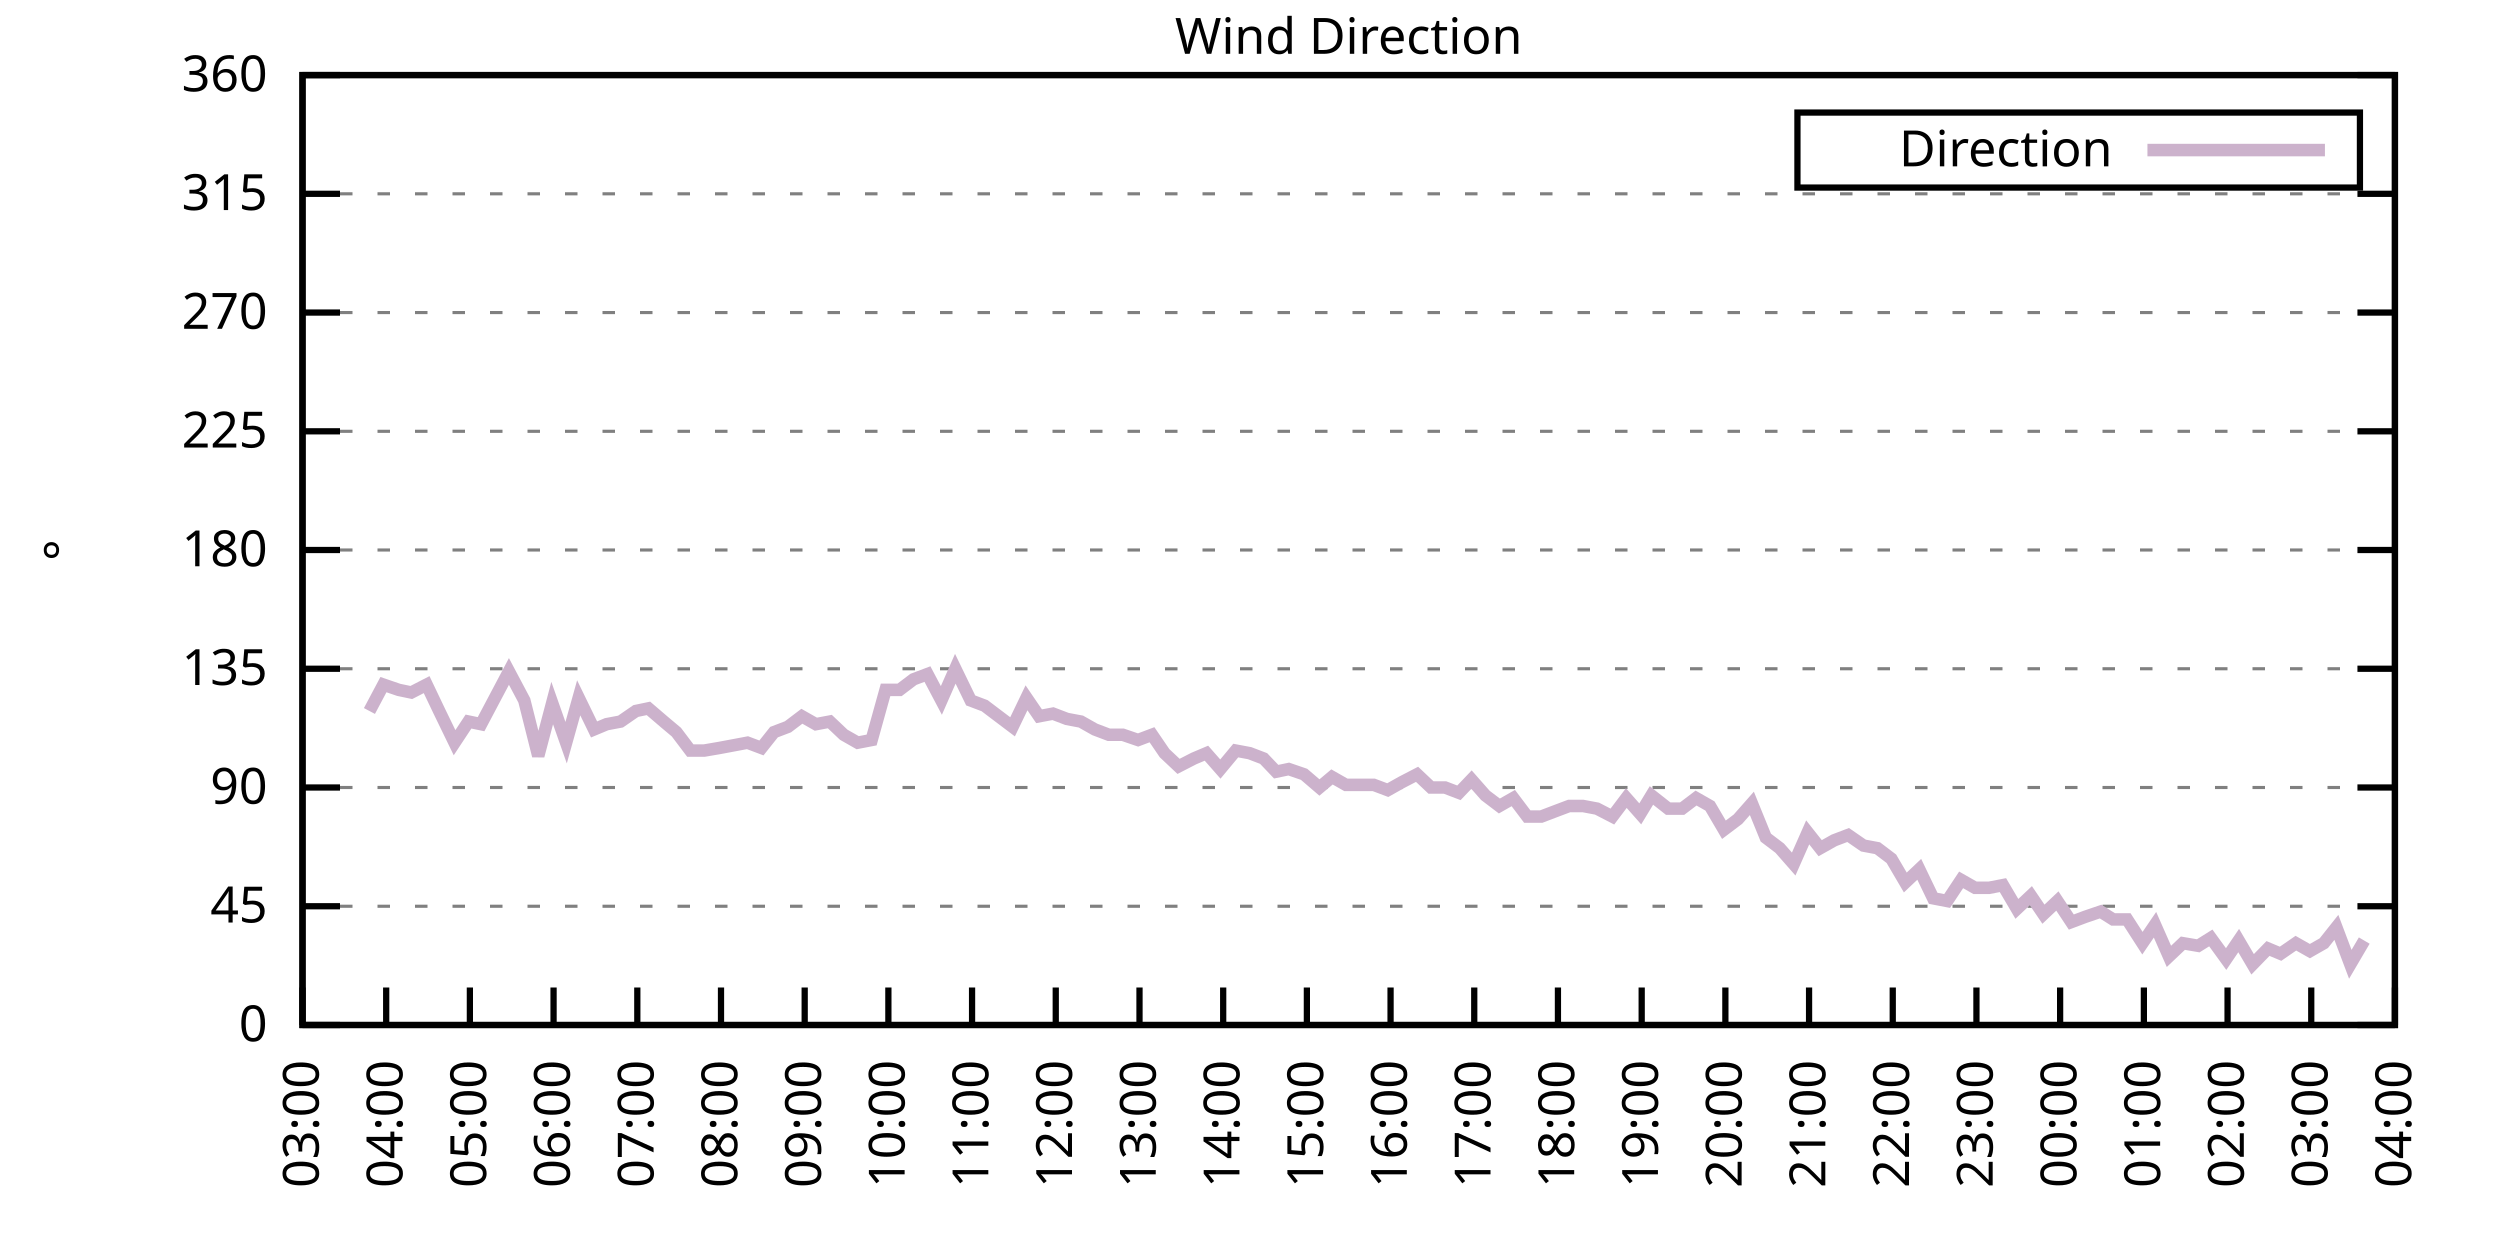
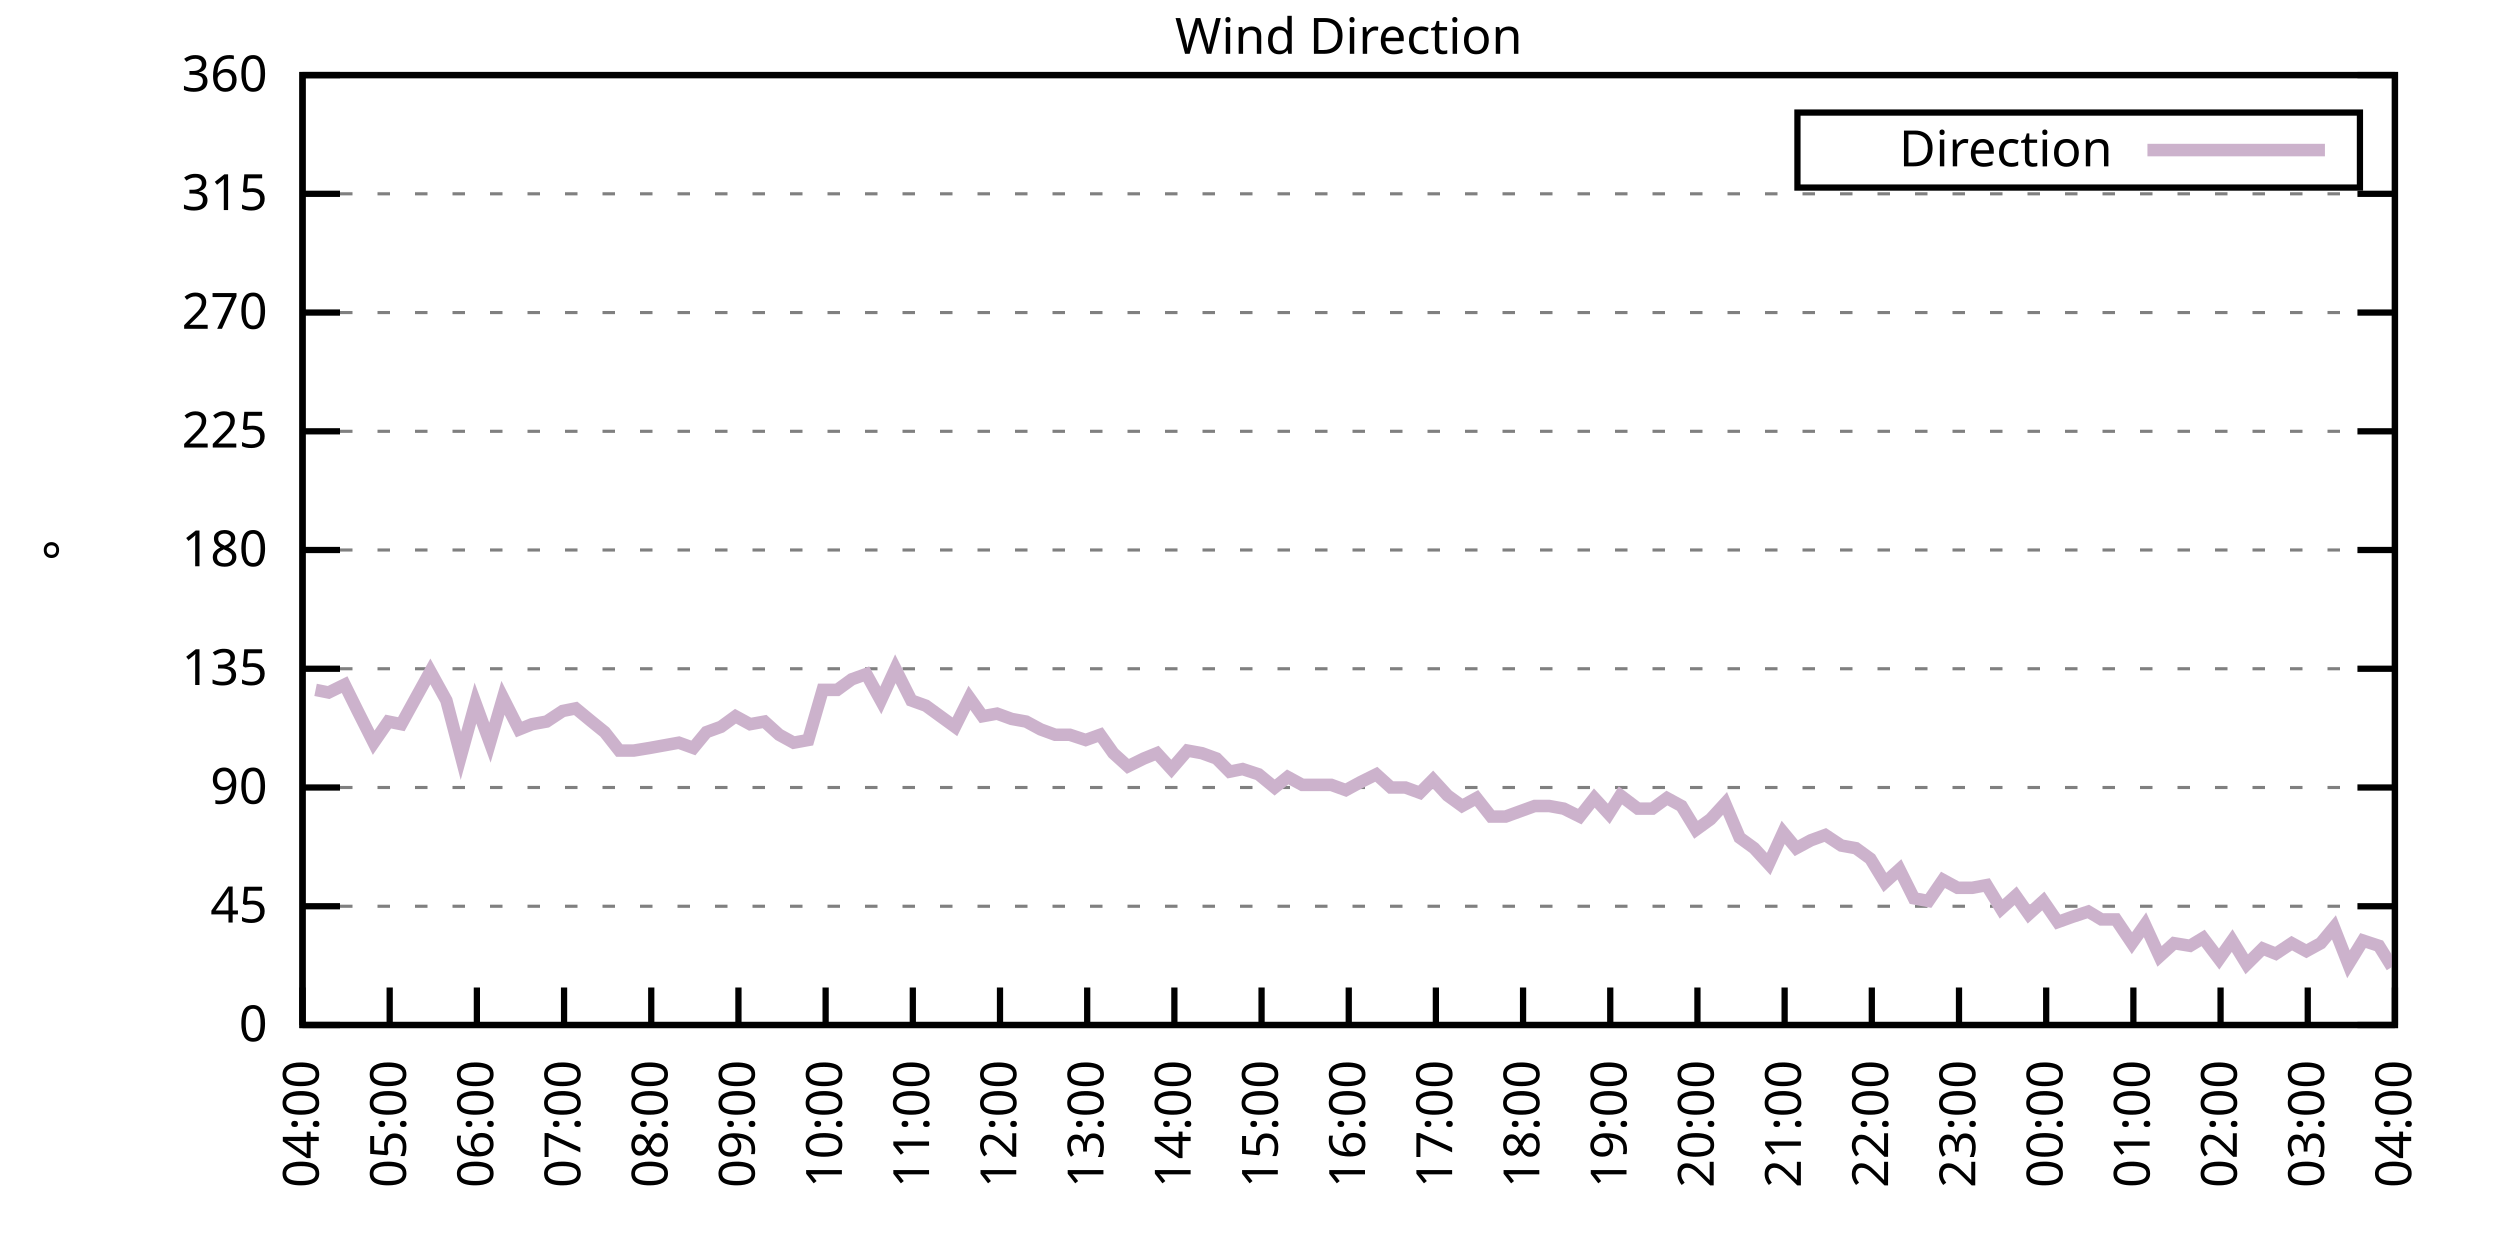
<svg xmlns="http://www.w3.org/2000/svg" xmlns:xlink="http://www.w3.org/1999/xlink" width="400" height="200" viewBox="0 0 400 200">
  <g id="gnuplot_canvas">
    <rect x="0" y="0" width="400" height="200" fill="none" />
    <defs>
      <circle id="gpDot" r="0.5" stroke-width="0.5" stroke="currentColor" />
      <path id="gpPt0" stroke-width="0.333" stroke="currentColor" d="M-1,0 h2 M0,-1 v2" />
      <path id="gpPt1" stroke-width="0.333" stroke="currentColor" d="M-1,-1 L1,1 M1,-1 L-1,1" />
      <path id="gpPt2" stroke-width="0.333" stroke="currentColor" d="M-1,0 L1,0 M0,-1 L0,1 M-1,-1 L1,1 M-1,1 L1,-1" />
      <rect id="gpPt3" stroke-width="0.333" stroke="currentColor" x="-1" y="-1" width="2" height="2" />
      <rect id="gpPt4" stroke-width="0.333" stroke="currentColor" fill="currentColor" x="-1" y="-1" width="2" height="2" />
      <circle id="gpPt5" stroke-width="0.333" stroke="currentColor" cx="0" cy="0" r="1" />
      <use xlink:href="#gpPt5" id="gpPt6" fill="currentColor" stroke="none" />
      <path id="gpPt7" stroke-width="0.333" stroke="currentColor" d="M0,-1.33 L-1.33,0.67 L1.33,0.67 z" />
      <use xlink:href="#gpPt7" id="gpPt8" fill="currentColor" stroke="none" />
      <use xlink:href="#gpPt7" id="gpPt9" stroke="currentColor" transform="rotate(180)" />
      <use xlink:href="#gpPt9" id="gpPt10" fill="currentColor" stroke="none" />
      <use xlink:href="#gpPt3" id="gpPt11" stroke="currentColor" transform="rotate(45)" />
      <use xlink:href="#gpPt11" id="gpPt12" fill="currentColor" stroke="none" />
      <path id="gpPt13" stroke-width="0.333" stroke="currentColor" d="M0,1.330 L1.265,0.411 L0.782,-1.067 L-0.782,-1.076 L-1.265,0.411 z" />
      <use xlink:href="#gpPt13" id="gpPt14" fill="currentColor" stroke="none" />
      <filter id="textbox" filterUnits="objectBoundingBox" x="0" y="0" height="1" width="1">
        <feFlood flood-color="white" flood-opacity="1" result="bgnd" />
        <feComposite in="SourceGraphic" in2="bgnd" operator="atop" />
      </filter>
      <filter id="greybox" filterUnits="objectBoundingBox" x="0" y="0" height="1" width="1">
        <feFlood flood-color="lightgrey" flood-opacity="1" result="grey" />
        <feComposite in="SourceGraphic" in2="grey" operator="atop" />
      </filter>
    </defs>
    <g fill="none" color="white" stroke="currentColor" stroke-width="1.00" stroke-linecap="butt" stroke-linejoin="miter">
</g>
    <g fill="none" color="black" stroke="currentColor" stroke-width="1.00" stroke-linecap="butt" stroke-linejoin="miter">
      <g stroke="none" shape-rendering="crispEdges">
        <polygon fill="rgb(255, 255, 255)" points="48.40,164.00 383.18,164.00 383.18,12.02 48.40,12.02 " />
      </g>
    </g>
    <g fill="none" color="black" stroke="currentColor" stroke-width="1.00" stroke-linecap="butt" stroke-linejoin="miter">
</g>
    <g fill="none" color="black" stroke="black" stroke-width="0.50" stroke-linecap="butt" stroke-linejoin="miter">
</g>
    <g fill="none" color="gray" stroke="currentColor" stroke-width="0.50" stroke-linecap="butt" stroke-linejoin="miter">
      <path stroke="gray" stroke-dasharray="2,4" class="gridline" d="M48.40,164.00 L383.19,164.00  " />
    </g>
    <g fill="none" color="gray" stroke="gray" stroke-width="1.00" stroke-linecap="butt" stroke-linejoin="miter">
</g>
    <g fill="none" color="black" stroke="currentColor" stroke-width="1.00" stroke-linecap="butt" stroke-linejoin="miter">
      <path stroke="black" d="M48.40,164.00 L54.40,164.00 M383.19,164.00 L377.19,164.00  " />
      <g transform="translate(42.80,166.60)" stroke="none" fill="black" font-family="Sans" font-size="8.00" text-anchor="end">
        <text>
          <tspan font-family="Sans"> 0</tspan>
        </text>
      </g>
    </g>
    <g fill="none" color="black" stroke="currentColor" stroke-width="1.00" stroke-linecap="butt" stroke-linejoin="miter">
</g>
    <g fill="none" color="black" stroke="black" stroke-width="0.50" stroke-linecap="butt" stroke-linejoin="miter">
</g>
    <g fill="none" color="gray" stroke="currentColor" stroke-width="0.50" stroke-linecap="butt" stroke-linejoin="miter">
      <path stroke="gray" stroke-dasharray="2,4" class="gridline" d="M48.40,145.00 L383.19,145.00  " />
    </g>
    <g fill="none" color="gray" stroke="gray" stroke-width="1.00" stroke-linecap="butt" stroke-linejoin="miter">
</g>
    <g fill="none" color="black" stroke="currentColor" stroke-width="1.00" stroke-linecap="butt" stroke-linejoin="miter">
      <path stroke="black" d="M48.40,145.00 L54.40,145.00 M383.19,145.00 L377.19,145.00  " />
      <g transform="translate(42.80,147.60)" stroke="none" fill="black" font-family="Sans" font-size="8.00" text-anchor="end">
        <text>
          <tspan font-family="Sans"> 45</tspan>
        </text>
      </g>
    </g>
    <g fill="none" color="black" stroke="currentColor" stroke-width="1.00" stroke-linecap="butt" stroke-linejoin="miter">
</g>
    <g fill="none" color="black" stroke="black" stroke-width="0.50" stroke-linecap="butt" stroke-linejoin="miter">
</g>
    <g fill="none" color="gray" stroke="currentColor" stroke-width="0.50" stroke-linecap="butt" stroke-linejoin="miter">
      <path stroke="gray" stroke-dasharray="2,4" class="gridline" d="M48.40,126.00 L383.19,126.00  " />
    </g>
    <g fill="none" color="gray" stroke="gray" stroke-width="1.00" stroke-linecap="butt" stroke-linejoin="miter">
</g>
    <g fill="none" color="black" stroke="currentColor" stroke-width="1.00" stroke-linecap="butt" stroke-linejoin="miter">
      <path stroke="black" d="M48.40,126.00 L54.40,126.00 M383.19,126.00 L377.19,126.00  " />
      <g transform="translate(42.80,128.60)" stroke="none" fill="black" font-family="Sans" font-size="8.00" text-anchor="end">
        <text>
          <tspan font-family="Sans"> 90</tspan>
        </text>
      </g>
    </g>
    <g fill="none" color="black" stroke="currentColor" stroke-width="1.00" stroke-linecap="butt" stroke-linejoin="miter">
</g>
    <g fill="none" color="black" stroke="black" stroke-width="0.50" stroke-linecap="butt" stroke-linejoin="miter">
</g>
    <g fill="none" color="gray" stroke="currentColor" stroke-width="0.50" stroke-linecap="butt" stroke-linejoin="miter">
      <path stroke="gray" stroke-dasharray="2,4" class="gridline" d="M48.40,107.00 L383.19,107.00  " />
    </g>
    <g fill="none" color="gray" stroke="gray" stroke-width="1.00" stroke-linecap="butt" stroke-linejoin="miter">
</g>
    <g fill="none" color="black" stroke="currentColor" stroke-width="1.00" stroke-linecap="butt" stroke-linejoin="miter">
      <path stroke="black" d="M48.40,107.00 L54.40,107.00 M383.19,107.00 L377.19,107.00  " />
      <g transform="translate(42.80,109.60)" stroke="none" fill="black" font-family="Sans" font-size="8.00" text-anchor="end">
        <text>
          <tspan font-family="Sans"> 135</tspan>
        </text>
      </g>
    </g>
    <g fill="none" color="black" stroke="currentColor" stroke-width="1.00" stroke-linecap="butt" stroke-linejoin="miter">
</g>
    <g fill="none" color="black" stroke="black" stroke-width="0.50" stroke-linecap="butt" stroke-linejoin="miter">
</g>
    <g fill="none" color="gray" stroke="currentColor" stroke-width="0.50" stroke-linecap="butt" stroke-linejoin="miter">
      <path stroke="gray" stroke-dasharray="2,4" class="gridline" d="M48.40,88.00 L383.19,88.00  " />
    </g>
    <g fill="none" color="gray" stroke="gray" stroke-width="1.00" stroke-linecap="butt" stroke-linejoin="miter">
</g>
    <g fill="none" color="black" stroke="currentColor" stroke-width="1.00" stroke-linecap="butt" stroke-linejoin="miter">
      <path stroke="black" d="M48.40,88.00 L54.40,88.00 M383.19,88.00 L377.19,88.00  " />
      <g transform="translate(42.80,90.60)" stroke="none" fill="black" font-family="Sans" font-size="8.00" text-anchor="end">
        <text>
          <tspan font-family="Sans"> 180</tspan>
        </text>
      </g>
    </g>
    <g fill="none" color="black" stroke="currentColor" stroke-width="1.00" stroke-linecap="butt" stroke-linejoin="miter">
</g>
    <g fill="none" color="black" stroke="black" stroke-width="0.50" stroke-linecap="butt" stroke-linejoin="miter">
</g>
    <g fill="none" color="gray" stroke="currentColor" stroke-width="0.50" stroke-linecap="butt" stroke-linejoin="miter">
      <path stroke="gray" stroke-dasharray="2,4" class="gridline" d="M48.40,69.01 L383.19,69.01  " />
    </g>
    <g fill="none" color="gray" stroke="gray" stroke-width="1.00" stroke-linecap="butt" stroke-linejoin="miter">
</g>
    <g fill="none" color="black" stroke="currentColor" stroke-width="1.00" stroke-linecap="butt" stroke-linejoin="miter">
      <path stroke="black" d="M48.40,69.01 L54.40,69.01 M383.19,69.01 L377.19,69.01  " />
      <g transform="translate(42.80,71.61)" stroke="none" fill="black" font-family="Sans" font-size="8.00" text-anchor="end">
        <text>
          <tspan font-family="Sans"> 225</tspan>
        </text>
      </g>
    </g>
    <g fill="none" color="black" stroke="currentColor" stroke-width="1.00" stroke-linecap="butt" stroke-linejoin="miter">
</g>
    <g fill="none" color="black" stroke="black" stroke-width="0.50" stroke-linecap="butt" stroke-linejoin="miter">
</g>
    <g fill="none" color="gray" stroke="currentColor" stroke-width="0.50" stroke-linecap="butt" stroke-linejoin="miter">
      <path stroke="gray" stroke-dasharray="2,4" class="gridline" d="M48.40,50.01 L383.19,50.01  " />
    </g>
    <g fill="none" color="gray" stroke="gray" stroke-width="1.00" stroke-linecap="butt" stroke-linejoin="miter">
</g>
    <g fill="none" color="black" stroke="currentColor" stroke-width="1.00" stroke-linecap="butt" stroke-linejoin="miter">
      <path stroke="black" d="M48.40,50.01 L54.40,50.01 M383.19,50.01 L377.19,50.01  " />
      <g transform="translate(42.80,52.61)" stroke="none" fill="black" font-family="Sans" font-size="8.00" text-anchor="end">
        <text>
          <tspan font-family="Sans"> 270</tspan>
        </text>
      </g>
    </g>
    <g fill="none" color="black" stroke="currentColor" stroke-width="1.00" stroke-linecap="butt" stroke-linejoin="miter">
</g>
    <g fill="none" color="black" stroke="black" stroke-width="0.50" stroke-linecap="butt" stroke-linejoin="miter">
</g>
    <g fill="none" color="gray" stroke="currentColor" stroke-width="0.50" stroke-linecap="butt" stroke-linejoin="miter">
      <path stroke="gray" stroke-dasharray="2,4" class="gridline" d="M48.40,31.01 L383.19,31.01  " />
    </g>
    <g fill="none" color="gray" stroke="gray" stroke-width="1.00" stroke-linecap="butt" stroke-linejoin="miter">
</g>
    <g fill="none" color="black" stroke="currentColor" stroke-width="1.00" stroke-linecap="butt" stroke-linejoin="miter">
      <path stroke="black" d="M48.40,31.01 L54.40,31.01 M383.19,31.01 L377.19,31.01  " />
      <g transform="translate(42.80,33.61)" stroke="none" fill="black" font-family="Sans" font-size="8.00" text-anchor="end">
        <text>
          <tspan font-family="Sans"> 315</tspan>
        </text>
      </g>
    </g>
    <g fill="none" color="black" stroke="currentColor" stroke-width="1.00" stroke-linecap="butt" stroke-linejoin="miter">
</g>
    <g fill="none" color="black" stroke="black" stroke-width="0.50" stroke-linecap="butt" stroke-linejoin="miter">
</g>
    <g fill="none" color="gray" stroke="currentColor" stroke-width="0.50" stroke-linecap="butt" stroke-linejoin="miter">
      <path stroke="gray" stroke-dasharray="2,4" class="gridline" d="M48.40,12.01 L383.19,12.01  " />
    </g>
    <g fill="none" color="gray" stroke="gray" stroke-width="1.00" stroke-linecap="butt" stroke-linejoin="miter">
</g>
    <g fill="none" color="black" stroke="currentColor" stroke-width="1.00" stroke-linecap="butt" stroke-linejoin="miter">
      <path stroke="black" d="M48.40,12.01 L54.40,12.01 M383.19,12.01 L377.19,12.01  " />
      <g transform="translate(42.80,14.61)" stroke="none" fill="black" font-family="Sans" font-size="8.00" text-anchor="end">
        <text>
          <tspan font-family="Sans"> 360</tspan>
        </text>
      </g>
    </g>
    <g fill="none" color="black" stroke="currentColor" stroke-width="1.00" stroke-linecap="butt" stroke-linejoin="miter">
      <path stroke="black" d="M48.40,164.00 L48.40,158.00  " />
      <g transform="translate(51.00,169.60) rotate(270.00)" stroke="none" fill="black" font-family="Sans" font-size="8.00" text-anchor="end">
        <text>
-           <tspan font-family="Sans">03:00</tspan>
-         </text>
-       </g>
-     </g>
-     <g fill="none" color="black" stroke="currentColor" stroke-width="1.00" stroke-linecap="butt" stroke-linejoin="miter">
-       <path stroke="black" d="M61.79,164.00 L61.79,158.00  " />
-       <g transform="translate(64.39,169.60) rotate(270.00)" stroke="none" fill="black" font-family="Sans" font-size="8.00" text-anchor="end">
-         <text>
          <tspan font-family="Sans">04:00</tspan>
        </text>
      </g>
    </g>
    <g fill="none" color="black" stroke="currentColor" stroke-width="1.00" stroke-linecap="butt" stroke-linejoin="miter">
-       <path stroke="black" d="M75.18,164.00 L75.18,158.00  " />
-       <g transform="translate(77.78,169.60) rotate(270.00)" stroke="none" fill="black" font-family="Sans" font-size="8.00" text-anchor="end">
+       <path stroke="black" d="M62.35,164.00 L62.35,158.00  " />
+       <g transform="translate(64.95,169.60) rotate(270.00)" stroke="none" fill="black" font-family="Sans" font-size="8.00" text-anchor="end">
        <text>
          <tspan font-family="Sans">05:00</tspan>
        </text>
      </g>
    </g>
    <g fill="none" color="black" stroke="currentColor" stroke-width="1.00" stroke-linecap="butt" stroke-linejoin="miter">
-       <path stroke="black" d="M88.57,164.00 L88.57,158.00  " />
-       <g transform="translate(91.17,169.60) rotate(270.00)" stroke="none" fill="black" font-family="Sans" font-size="8.00" text-anchor="end">
+       <path stroke="black" d="M76.30,164.00 L76.30,158.00  " />
+       <g transform="translate(78.90,169.60) rotate(270.00)" stroke="none" fill="black" font-family="Sans" font-size="8.00" text-anchor="end">
        <text>
          <tspan font-family="Sans">06:00</tspan>
        </text>
      </g>
    </g>
    <g fill="none" color="black" stroke="currentColor" stroke-width="1.00" stroke-linecap="butt" stroke-linejoin="miter">
-       <path stroke="black" d="M101.97,164.00 L101.97,158.00  " />
-       <g transform="translate(104.57,169.60) rotate(270.00)" stroke="none" fill="black" font-family="Sans" font-size="8.00" text-anchor="end">
+       <path stroke="black" d="M90.25,164.00 L90.25,158.00  " />
+       <g transform="translate(92.85,169.60) rotate(270.00)" stroke="none" fill="black" font-family="Sans" font-size="8.00" text-anchor="end">
        <text>
          <tspan font-family="Sans">07:00</tspan>
        </text>
      </g>
    </g>
    <g fill="none" color="black" stroke="currentColor" stroke-width="1.00" stroke-linecap="butt" stroke-linejoin="miter">
-       <path stroke="black" d="M115.36,164.00 L115.36,158.00  " />
-       <g transform="translate(117.96,169.60) rotate(270.00)" stroke="none" fill="black" font-family="Sans" font-size="8.00" text-anchor="end">
+       <path stroke="black" d="M104.20,164.00 L104.20,158.00  " />
+       <g transform="translate(106.80,169.60) rotate(270.00)" stroke="none" fill="black" font-family="Sans" font-size="8.00" text-anchor="end">
        <text>
          <tspan font-family="Sans">08:00</tspan>
        </text>
      </g>
    </g>
    <g fill="none" color="black" stroke="currentColor" stroke-width="1.00" stroke-linecap="butt" stroke-linejoin="miter">
-       <path stroke="black" d="M128.75,164.00 L128.75,158.00  " />
-       <g transform="translate(131.35,169.60) rotate(270.00)" stroke="none" fill="black" font-family="Sans" font-size="8.00" text-anchor="end">
+       <path stroke="black" d="M118.15,164.00 L118.15,158.00  " />
+       <g transform="translate(120.75,169.60) rotate(270.00)" stroke="none" fill="black" font-family="Sans" font-size="8.00" text-anchor="end">
        <text>
          <tspan font-family="Sans">09:00</tspan>
        </text>
      </g>
    </g>
    <g fill="none" color="black" stroke="currentColor" stroke-width="1.00" stroke-linecap="butt" stroke-linejoin="miter">
-       <path stroke="black" d="M142.14,164.00 L142.14,158.00  " />
-       <g transform="translate(144.74,169.60) rotate(270.00)" stroke="none" fill="black" font-family="Sans" font-size="8.00" text-anchor="end">
+       <path stroke="black" d="M132.10,164.00 L132.10,158.00  " />
+       <g transform="translate(134.70,169.60) rotate(270.00)" stroke="none" fill="black" font-family="Sans" font-size="8.00" text-anchor="end">
        <text>
          <tspan font-family="Sans">10:00</tspan>
        </text>
      </g>
    </g>
    <g fill="none" color="black" stroke="currentColor" stroke-width="1.00" stroke-linecap="butt" stroke-linejoin="miter">
-       <path stroke="black" d="M155.53,164.00 L155.53,158.00  " />
-       <g transform="translate(158.13,169.60) rotate(270.00)" stroke="none" fill="black" font-family="Sans" font-size="8.00" text-anchor="end">
+       <path stroke="black" d="M146.05,164.00 L146.05,158.00  " />
+       <g transform="translate(148.65,169.60) rotate(270.00)" stroke="none" fill="black" font-family="Sans" font-size="8.00" text-anchor="end">
        <text>
          <tspan font-family="Sans">11:00</tspan>
        </text>
      </g>
    </g>
    <g fill="none" color="black" stroke="currentColor" stroke-width="1.00" stroke-linecap="butt" stroke-linejoin="miter">
-       <path stroke="black" d="M168.92,164.00 L168.92,158.00  " />
-       <g transform="translate(171.52,169.60) rotate(270.00)" stroke="none" fill="black" font-family="Sans" font-size="8.00" text-anchor="end">
+       <path stroke="black" d="M160.00,164.00 L160.00,158.00  " />
+       <g transform="translate(162.60,169.60) rotate(270.00)" stroke="none" fill="black" font-family="Sans" font-size="8.00" text-anchor="end">
        <text>
          <tspan font-family="Sans">12:00</tspan>
        </text>
      </g>
    </g>
    <g fill="none" color="black" stroke="currentColor" stroke-width="1.00" stroke-linecap="butt" stroke-linejoin="miter">
-       <path stroke="black" d="M182.32,164.00 L182.32,158.00  " />
-       <g transform="translate(184.92,169.60) rotate(270.00)" stroke="none" fill="black" font-family="Sans" font-size="8.00" text-anchor="end">
+       <path stroke="black" d="M173.95,164.00 L173.95,158.00  " />
+       <g transform="translate(176.55,169.60) rotate(270.00)" stroke="none" fill="black" font-family="Sans" font-size="8.00" text-anchor="end">
        <text>
          <tspan font-family="Sans">13:00</tspan>
        </text>
      </g>
    </g>
    <g fill="none" color="black" stroke="currentColor" stroke-width="1.00" stroke-linecap="butt" stroke-linejoin="miter">
-       <path stroke="black" d="M195.71,164.00 L195.71,158.00  " />
-       <g transform="translate(198.31,169.60) rotate(270.00)" stroke="none" fill="black" font-family="Sans" font-size="8.00" text-anchor="end">
+       <path stroke="black" d="M187.90,164.00 L187.90,158.00  " />
+       <g transform="translate(190.50,169.60) rotate(270.00)" stroke="none" fill="black" font-family="Sans" font-size="8.00" text-anchor="end">
        <text>
          <tspan font-family="Sans">14:00</tspan>
        </text>
      </g>
    </g>
    <g fill="none" color="black" stroke="currentColor" stroke-width="1.00" stroke-linecap="butt" stroke-linejoin="miter">
-       <path stroke="black" d="M209.10,164.00 L209.10,158.00  " />
-       <g transform="translate(211.70,169.60) rotate(270.00)" stroke="none" fill="black" font-family="Sans" font-size="8.00" text-anchor="end">
+       <path stroke="black" d="M201.85,164.00 L201.85,158.00  " />
+       <g transform="translate(204.45,169.60) rotate(270.00)" stroke="none" fill="black" font-family="Sans" font-size="8.00" text-anchor="end">
        <text>
          <tspan font-family="Sans">15:00</tspan>
        </text>
      </g>
    </g>
    <g fill="none" color="black" stroke="currentColor" stroke-width="1.00" stroke-linecap="butt" stroke-linejoin="miter">
-       <path stroke="black" d="M222.49,164.00 L222.49,158.00  " />
-       <g transform="translate(225.09,169.60) rotate(270.00)" stroke="none" fill="black" font-family="Sans" font-size="8.00" text-anchor="end">
+       <path stroke="black" d="M215.80,164.00 L215.80,158.00  " />
+       <g transform="translate(218.40,169.60) rotate(270.00)" stroke="none" fill="black" font-family="Sans" font-size="8.00" text-anchor="end">
        <text>
          <tspan font-family="Sans">16:00</tspan>
        </text>
      </g>
    </g>
    <g fill="none" color="black" stroke="currentColor" stroke-width="1.00" stroke-linecap="butt" stroke-linejoin="miter">
-       <path stroke="black" d="M235.88,164.00 L235.88,158.00  " />
-       <g transform="translate(238.48,169.60) rotate(270.00)" stroke="none" fill="black" font-family="Sans" font-size="8.00" text-anchor="end">
+       <path stroke="black" d="M229.74,164.00 L229.74,158.00  " />
+       <g transform="translate(232.34,169.60) rotate(270.00)" stroke="none" fill="black" font-family="Sans" font-size="8.00" text-anchor="end">
        <text>
          <tspan font-family="Sans">17:00</tspan>
        </text>
      </g>
    </g>
    <g fill="none" color="black" stroke="currentColor" stroke-width="1.00" stroke-linecap="butt" stroke-linejoin="miter">
-       <path stroke="black" d="M249.27,164.00 L249.27,158.00  " />
-       <g transform="translate(251.87,169.60) rotate(270.00)" stroke="none" fill="black" font-family="Sans" font-size="8.00" text-anchor="end">
+       <path stroke="black" d="M243.69,164.00 L243.69,158.00  " />
+       <g transform="translate(246.29,169.60) rotate(270.00)" stroke="none" fill="black" font-family="Sans" font-size="8.00" text-anchor="end">
        <text>
          <tspan font-family="Sans">18:00</tspan>
        </text>
      </g>
    </g>
    <g fill="none" color="black" stroke="currentColor" stroke-width="1.00" stroke-linecap="butt" stroke-linejoin="miter">
-       <path stroke="black" d="M262.67,164.00 L262.67,158.00  " />
-       <g transform="translate(265.27,169.60) rotate(270.00)" stroke="none" fill="black" font-family="Sans" font-size="8.00" text-anchor="end">
+       <path stroke="black" d="M257.64,164.00 L257.64,158.00  " />
+       <g transform="translate(260.24,169.60) rotate(270.00)" stroke="none" fill="black" font-family="Sans" font-size="8.00" text-anchor="end">
        <text>
          <tspan font-family="Sans">19:00</tspan>
        </text>
      </g>
    </g>
    <g fill="none" color="black" stroke="currentColor" stroke-width="1.00" stroke-linecap="butt" stroke-linejoin="miter">
-       <path stroke="black" d="M276.06,164.00 L276.06,158.00  " />
-       <g transform="translate(278.66,169.60) rotate(270.00)" stroke="none" fill="black" font-family="Sans" font-size="8.00" text-anchor="end">
+       <path stroke="black" d="M271.59,164.00 L271.59,158.00  " />
+       <g transform="translate(274.19,169.60) rotate(270.00)" stroke="none" fill="black" font-family="Sans" font-size="8.00" text-anchor="end">
        <text>
          <tspan font-family="Sans">20:00</tspan>
        </text>
      </g>
    </g>
    <g fill="none" color="black" stroke="currentColor" stroke-width="1.00" stroke-linecap="butt" stroke-linejoin="miter">
-       <path stroke="black" d="M289.45,164.00 L289.45,158.00  " />
-       <g transform="translate(292.05,169.60) rotate(270.00)" stroke="none" fill="black" font-family="Sans" font-size="8.00" text-anchor="end">
+       <path stroke="black" d="M285.54,164.00 L285.54,158.00  " />
+       <g transform="translate(288.14,169.60) rotate(270.00)" stroke="none" fill="black" font-family="Sans" font-size="8.00" text-anchor="end">
        <text>
          <tspan font-family="Sans">21:00</tspan>
        </text>
      </g>
    </g>
    <g fill="none" color="black" stroke="currentColor" stroke-width="1.00" stroke-linecap="butt" stroke-linejoin="miter">
-       <path stroke="black" d="M302.84,164.00 L302.84,158.00  " />
-       <g transform="translate(305.44,169.60) rotate(270.00)" stroke="none" fill="black" font-family="Sans" font-size="8.00" text-anchor="end">
+       <path stroke="black" d="M299.49,164.00 L299.49,158.00  " />
+       <g transform="translate(302.09,169.60) rotate(270.00)" stroke="none" fill="black" font-family="Sans" font-size="8.00" text-anchor="end">
        <text>
          <tspan font-family="Sans">22:00</tspan>
        </text>
      </g>
    </g>
    <g fill="none" color="black" stroke="currentColor" stroke-width="1.00" stroke-linecap="butt" stroke-linejoin="miter">
-       <path stroke="black" d="M316.23,164.00 L316.23,158.00  " />
-       <g transform="translate(318.83,169.60) rotate(270.00)" stroke="none" fill="black" font-family="Sans" font-size="8.00" text-anchor="end">
+       <path stroke="black" d="M313.44,164.00 L313.44,158.00  " />
+       <g transform="translate(316.04,169.60) rotate(270.00)" stroke="none" fill="black" font-family="Sans" font-size="8.00" text-anchor="end">
        <text>
          <tspan font-family="Sans">23:00</tspan>
        </text>
      </g>
    </g>
    <g fill="none" color="black" stroke="currentColor" stroke-width="1.00" stroke-linecap="butt" stroke-linejoin="miter">
-       <path stroke="black" d="M329.62,164.00 L329.62,158.00  " />
-       <g transform="translate(332.22,169.60) rotate(270.00)" stroke="none" fill="black" font-family="Sans" font-size="8.00" text-anchor="end">
+       <path stroke="black" d="M327.39,164.00 L327.39,158.00  " />
+       <g transform="translate(329.99,169.60) rotate(270.00)" stroke="none" fill="black" font-family="Sans" font-size="8.00" text-anchor="end">
        <text>
          <tspan font-family="Sans">00:00</tspan>
        </text>
      </g>
    </g>
    <g fill="none" color="black" stroke="currentColor" stroke-width="1.00" stroke-linecap="butt" stroke-linejoin="miter">
-       <path stroke="black" d="M343.02,164.00 L343.02,158.00  " />
-       <g transform="translate(345.62,169.60) rotate(270.00)" stroke="none" fill="black" font-family="Sans" font-size="8.00" text-anchor="end">
+       <path stroke="black" d="M341.34,164.00 L341.34,158.00  " />
+       <g transform="translate(343.94,169.60) rotate(270.00)" stroke="none" fill="black" font-family="Sans" font-size="8.00" text-anchor="end">
        <text>
          <tspan font-family="Sans">01:00</tspan>
        </text>
      </g>
    </g>
    <g fill="none" color="black" stroke="currentColor" stroke-width="1.00" stroke-linecap="butt" stroke-linejoin="miter">
-       <path stroke="black" d="M356.41,164.00 L356.41,158.00  " />
-       <g transform="translate(359.01,169.60) rotate(270.00)" stroke="none" fill="black" font-family="Sans" font-size="8.00" text-anchor="end">
+       <path stroke="black" d="M355.29,164.00 L355.29,158.00  " />
+       <g transform="translate(357.89,169.60) rotate(270.00)" stroke="none" fill="black" font-family="Sans" font-size="8.00" text-anchor="end">
        <text>
          <tspan font-family="Sans">02:00</tspan>
        </text>
      </g>
    </g>
    <g fill="none" color="black" stroke="currentColor" stroke-width="1.00" stroke-linecap="butt" stroke-linejoin="miter">
-       <path stroke="black" d="M369.80,164.00 L369.80,158.00  " />
-       <g transform="translate(372.40,169.60) rotate(270.00)" stroke="none" fill="black" font-family="Sans" font-size="8.00" text-anchor="end">
+       <path stroke="black" d="M369.24,164.00 L369.24,158.00  " />
+       <g transform="translate(371.84,169.60) rotate(270.00)" stroke="none" fill="black" font-family="Sans" font-size="8.00" text-anchor="end">
        <text>
          <tspan font-family="Sans">03:00</tspan>
        </text>
      </g>
    </g>
    <g fill="none" color="black" stroke="currentColor" stroke-width="1.00" stroke-linecap="butt" stroke-linejoin="miter">
      <path stroke="black" d="M383.19,164.00 L383.19,158.00  " />
      <g transform="translate(385.79,169.60) rotate(270.00)" stroke="none" fill="black" font-family="Sans" font-size="8.00" text-anchor="end">
        <text>
          <tspan font-family="Sans">04:00</tspan>
        </text>
      </g>
    </g>
    <g fill="none" color="black" stroke="currentColor" stroke-width="1.00" stroke-linecap="butt" stroke-linejoin="miter">
</g>
    <g fill="none" color="black" stroke="currentColor" stroke-width="1.00" stroke-linecap="butt" stroke-linejoin="miter">
      <path stroke="black" d="M48.40,12.01 L48.40,164.00 L383.19,164.00 L383.19,12.01 L48.40,12.01 Z  " />
    </g>
    <g fill="none" color="black" stroke="currentColor" stroke-width="1.00" stroke-linecap="butt" stroke-linejoin="miter">
</g>
    <g fill="none" color="black" stroke="currentColor" stroke-width="1.00" stroke-linecap="butt" stroke-linejoin="miter">
      <path stroke="black" d="M287.59,30.01 L287.59,18.01 L377.59,18.01 L377.59,30.01 L287.59,30.01 Z  " />
    </g>
    <g id="Wind_direction_plot_1">
      <g fill="none" color="white" stroke="black" stroke-width="2.00" stroke-linecap="butt" stroke-linejoin="miter">
</g>
      <g fill="none" color="black" stroke="currentColor" stroke-width="2.00" stroke-linecap="butt" stroke-linejoin="miter">
        <g transform="translate(337.99,26.61)" stroke="none" fill="black" font-family="Sans" font-size="8.00" text-anchor="end">
          <text>
            <tspan font-family="Sans">Direction</tspan>
          </text>
        </g>
      </g>
      <g fill="none" color="black" stroke="currentColor" stroke-width="2.00" stroke-linecap="butt" stroke-linejoin="miter">
-         <path stroke="rgb(204, 178, 204)" d="M343.59,24.01 L371.99,24.01 M59.11,113.76 L61.35,109.54 L63.80,110.38 L65.81,110.80 L68.26,109.54 L70.27,113.76   L72.73,118.83 L74.96,115.45 L76.97,115.87 L79.20,111.65 L81.43,107.43 L83.89,112.07 L86.12,120.94 L88.35,112.49   L90.58,118.83 L92.59,111.65 L95.05,116.71 L97.06,115.87 L99.29,115.45 L101.74,113.76 L103.75,113.34 L106.21,115.45   L108.22,117.14 L110.45,120.09 L112.68,120.09 L115.13,119.67 L117.37,119.25 L119.60,118.83 L121.83,119.67 L123.84,117.14   L126.07,116.29 L128.30,114.60 L130.54,115.87 L132.77,115.45 L135.00,117.56 L137.23,118.83 L139.46,118.40 L141.69,110.38   L143.93,110.38 L146.16,108.69 L148.39,107.85 L150.62,112.07 L152.85,107.00 L155.31,112.07 L157.54,112.91 L159.77,114.60   L162.01,116.29 L164.24,111.65 L166.25,114.60 L168.48,114.18 L170.71,115.03 L172.94,115.45 L175.17,116.71 L177.41,117.56   L179.64,117.56 L182.09,118.40 L184.32,117.56 L186.33,120.51 L188.57,122.62 L191.02,121.36 L193.03,120.51 L195.26,123.05   L197.72,120.09 L199.95,120.51 L202.18,121.36 L204.19,123.47 L206.20,123.05 L208.65,123.89 L211.11,126.00 L213.12,124.31   L215.35,125.58 L217.58,125.58 L219.81,125.58 L222.04,126.42 L224.28,125.16 L226.73,123.89 L228.96,126.00 L231.20,126.00   L233.43,126.85 L235.44,124.74 L237.67,127.27 L239.90,128.96 L242.13,127.69 L244.36,130.65 L246.60,130.65 L248.83,129.80   L251.06,128.96 L253.29,128.96 L255.52,129.38 L257.98,130.65 L260.21,127.69 L262.44,130.22 L264.23,127.27 L266.91,129.38   L269.14,129.38 L271.37,127.69 L273.60,128.96 L275.83,132.76 L278.07,131.07 L280.30,128.54 L282.53,134.02 L284.76,135.71   L286.99,138.25 L289.23,133.18 L291.23,135.71 L293.47,134.45 L295.70,133.60 L298.15,135.29 L300.39,135.71 L302.62,137.40   L304.85,141.20 L307.08,139.09 L309.31,143.73 L311.54,144.16 L313.78,140.78 L316.01,142.05 L318.24,142.05 L320.47,141.62   L322.70,145.42 L324.94,143.31 L326.95,146.27 L329.18,144.16 L331.41,147.53 L333.64,146.69 L336.10,145.85 L338.10,147.11   L340.34,147.11 L342.79,150.91 L344.80,147.96 L347.03,153.02 L349.26,150.91 L351.72,151.33 L353.73,150.07 L356.18,153.45   L358.19,150.49 L360.42,154.29 L362.88,151.76 L364.89,152.60 L367.34,150.91 L369.58,152.18 L371.81,150.91 L373.82,148.38   L376.05,154.29 L378.28,150.49  " />
+         <path stroke="rgb(204, 178, 204)" d="M343.59,24.01 L371.99,24.01 M50.49,110.38 L52.58,110.80 L55.14,109.54 L57.23,113.76 L59.79,118.83 L62.12,115.45   L64.21,115.87 L66.53,111.65 L68.86,107.43 L71.42,112.07 L73.74,120.94 L76.07,112.49 L78.39,118.83 L80.48,111.65   L83.04,116.71 L85.13,115.87 L87.46,115.45 L90.02,113.76 L92.11,113.34 L94.67,115.45 L96.76,117.14 L99.08,120.09   L101.41,120.09 L103.97,119.67 L106.29,119.25 L108.62,118.83 L110.94,119.67 L113.03,117.14 L115.36,116.29 L117.68,114.60   L120.01,115.87 L122.33,115.45 L124.66,117.56 L126.98,118.83 L129.31,118.40 L131.63,110.38 L133.96,110.38 L136.28,108.69   L138.61,107.85 L140.93,112.07 L143.26,107.00 L145.81,112.07 L148.14,112.91 L150.46,114.60 L152.79,116.29 L155.11,111.65   L157.21,114.60 L159.53,114.18 L161.86,115.03 L164.18,115.45 L166.51,116.71 L168.83,117.56 L171.16,117.56 L173.71,118.40   L176.04,117.56 L178.13,120.51 L180.46,122.62 L183.01,121.36 L185.11,120.51 L187.43,123.05 L189.99,120.09 L192.31,120.51   L194.64,121.36 L196.73,123.47 L198.82,123.05 L201.38,123.89 L203.94,126.00 L206.03,124.31 L208.36,125.58 L210.68,125.58   L213.01,125.58 L215.33,126.42 L217.65,125.16 L220.21,123.89 L222.54,126.00 L224.86,126.00 L227.19,126.85 L229.28,124.74   L231.60,127.27 L233.93,128.96 L236.25,127.69 L238.58,130.65 L240.90,130.65 L243.23,129.80 L245.55,128.96 L247.88,128.96   L250.20,129.38 L252.76,130.65 L255.09,127.69 L257.41,130.22 L259.27,127.27 L262.06,129.38 L264.39,129.38 L266.71,127.69   L269.04,128.96 L271.36,132.76 L273.69,131.07 L276.01,128.54 L278.34,134.02 L280.66,135.71 L282.99,138.25 L285.31,133.18   L287.40,135.71 L289.73,134.45 L292.05,133.60 L294.61,135.29 L296.94,135.71 L299.26,137.40 L301.58,141.20 L303.91,139.09   L306.23,143.73 L308.56,144.16 L310.88,140.78 L313.21,142.05 L315.53,142.05 L317.86,141.62 L320.18,145.42 L322.51,143.31   L324.60,146.27 L326.93,144.16 L329.25,147.53 L331.58,146.69 L334.13,145.85 L336.23,147.11 L338.55,147.11 L341.11,150.91   L343.20,147.96 L345.53,153.02 L347.85,150.91 L350.41,151.33 L352.50,150.07 L355.06,153.45 L357.15,150.49 L359.48,154.29   L362.03,151.76 L364.13,152.60 L366.68,150.91 L369.01,152.18 L371.33,150.91 L373.43,148.38 L375.75,154.29 L378.08,150.49   L380.63,151.33 L382.73,154.71  " />
      </g>
    </g>
    <g fill="none" color="black" stroke="currentColor" stroke-width="2.00" stroke-linecap="butt" stroke-linejoin="miter">
</g>
    <g fill="none" color="black" stroke="black" stroke-width="1.00" stroke-linecap="butt" stroke-linejoin="miter">
</g>
    <g fill="none" color="black" stroke="currentColor" stroke-width="1.00" stroke-linecap="butt" stroke-linejoin="miter">
      <path stroke="black" d="M48.40,12.01 L48.40,164.00 L383.19,164.00 L383.19,12.01 L48.40,12.01 Z  " />
      <g transform="translate(12.80,88.01) rotate(270.00)" stroke="none" fill="black" font-family="Sans" font-size="8.00" text-anchor="middle">
        <text>
          <tspan font-family="Sans">°</tspan>
        </text>
      </g>
    </g>
    <g fill="none" color="black" stroke="currentColor" stroke-width="1.00" stroke-linecap="butt" stroke-linejoin="miter">
</g>
    <g fill="none" color="black" stroke="currentColor" stroke-width="1.00" stroke-linecap="butt" stroke-linejoin="miter">
      <g transform="translate(215.79,8.61)" stroke="none" fill="black" font-family="Sans" font-size="8.00" text-anchor="middle">
        <text>
          <tspan font-family="Sans">Wind Direction</tspan>
        </text>
      </g>
    </g>
    <g fill="none" color="black" stroke="currentColor" stroke-width="1.00" stroke-linecap="butt" stroke-linejoin="miter">
</g>
  </g>
</svg>
